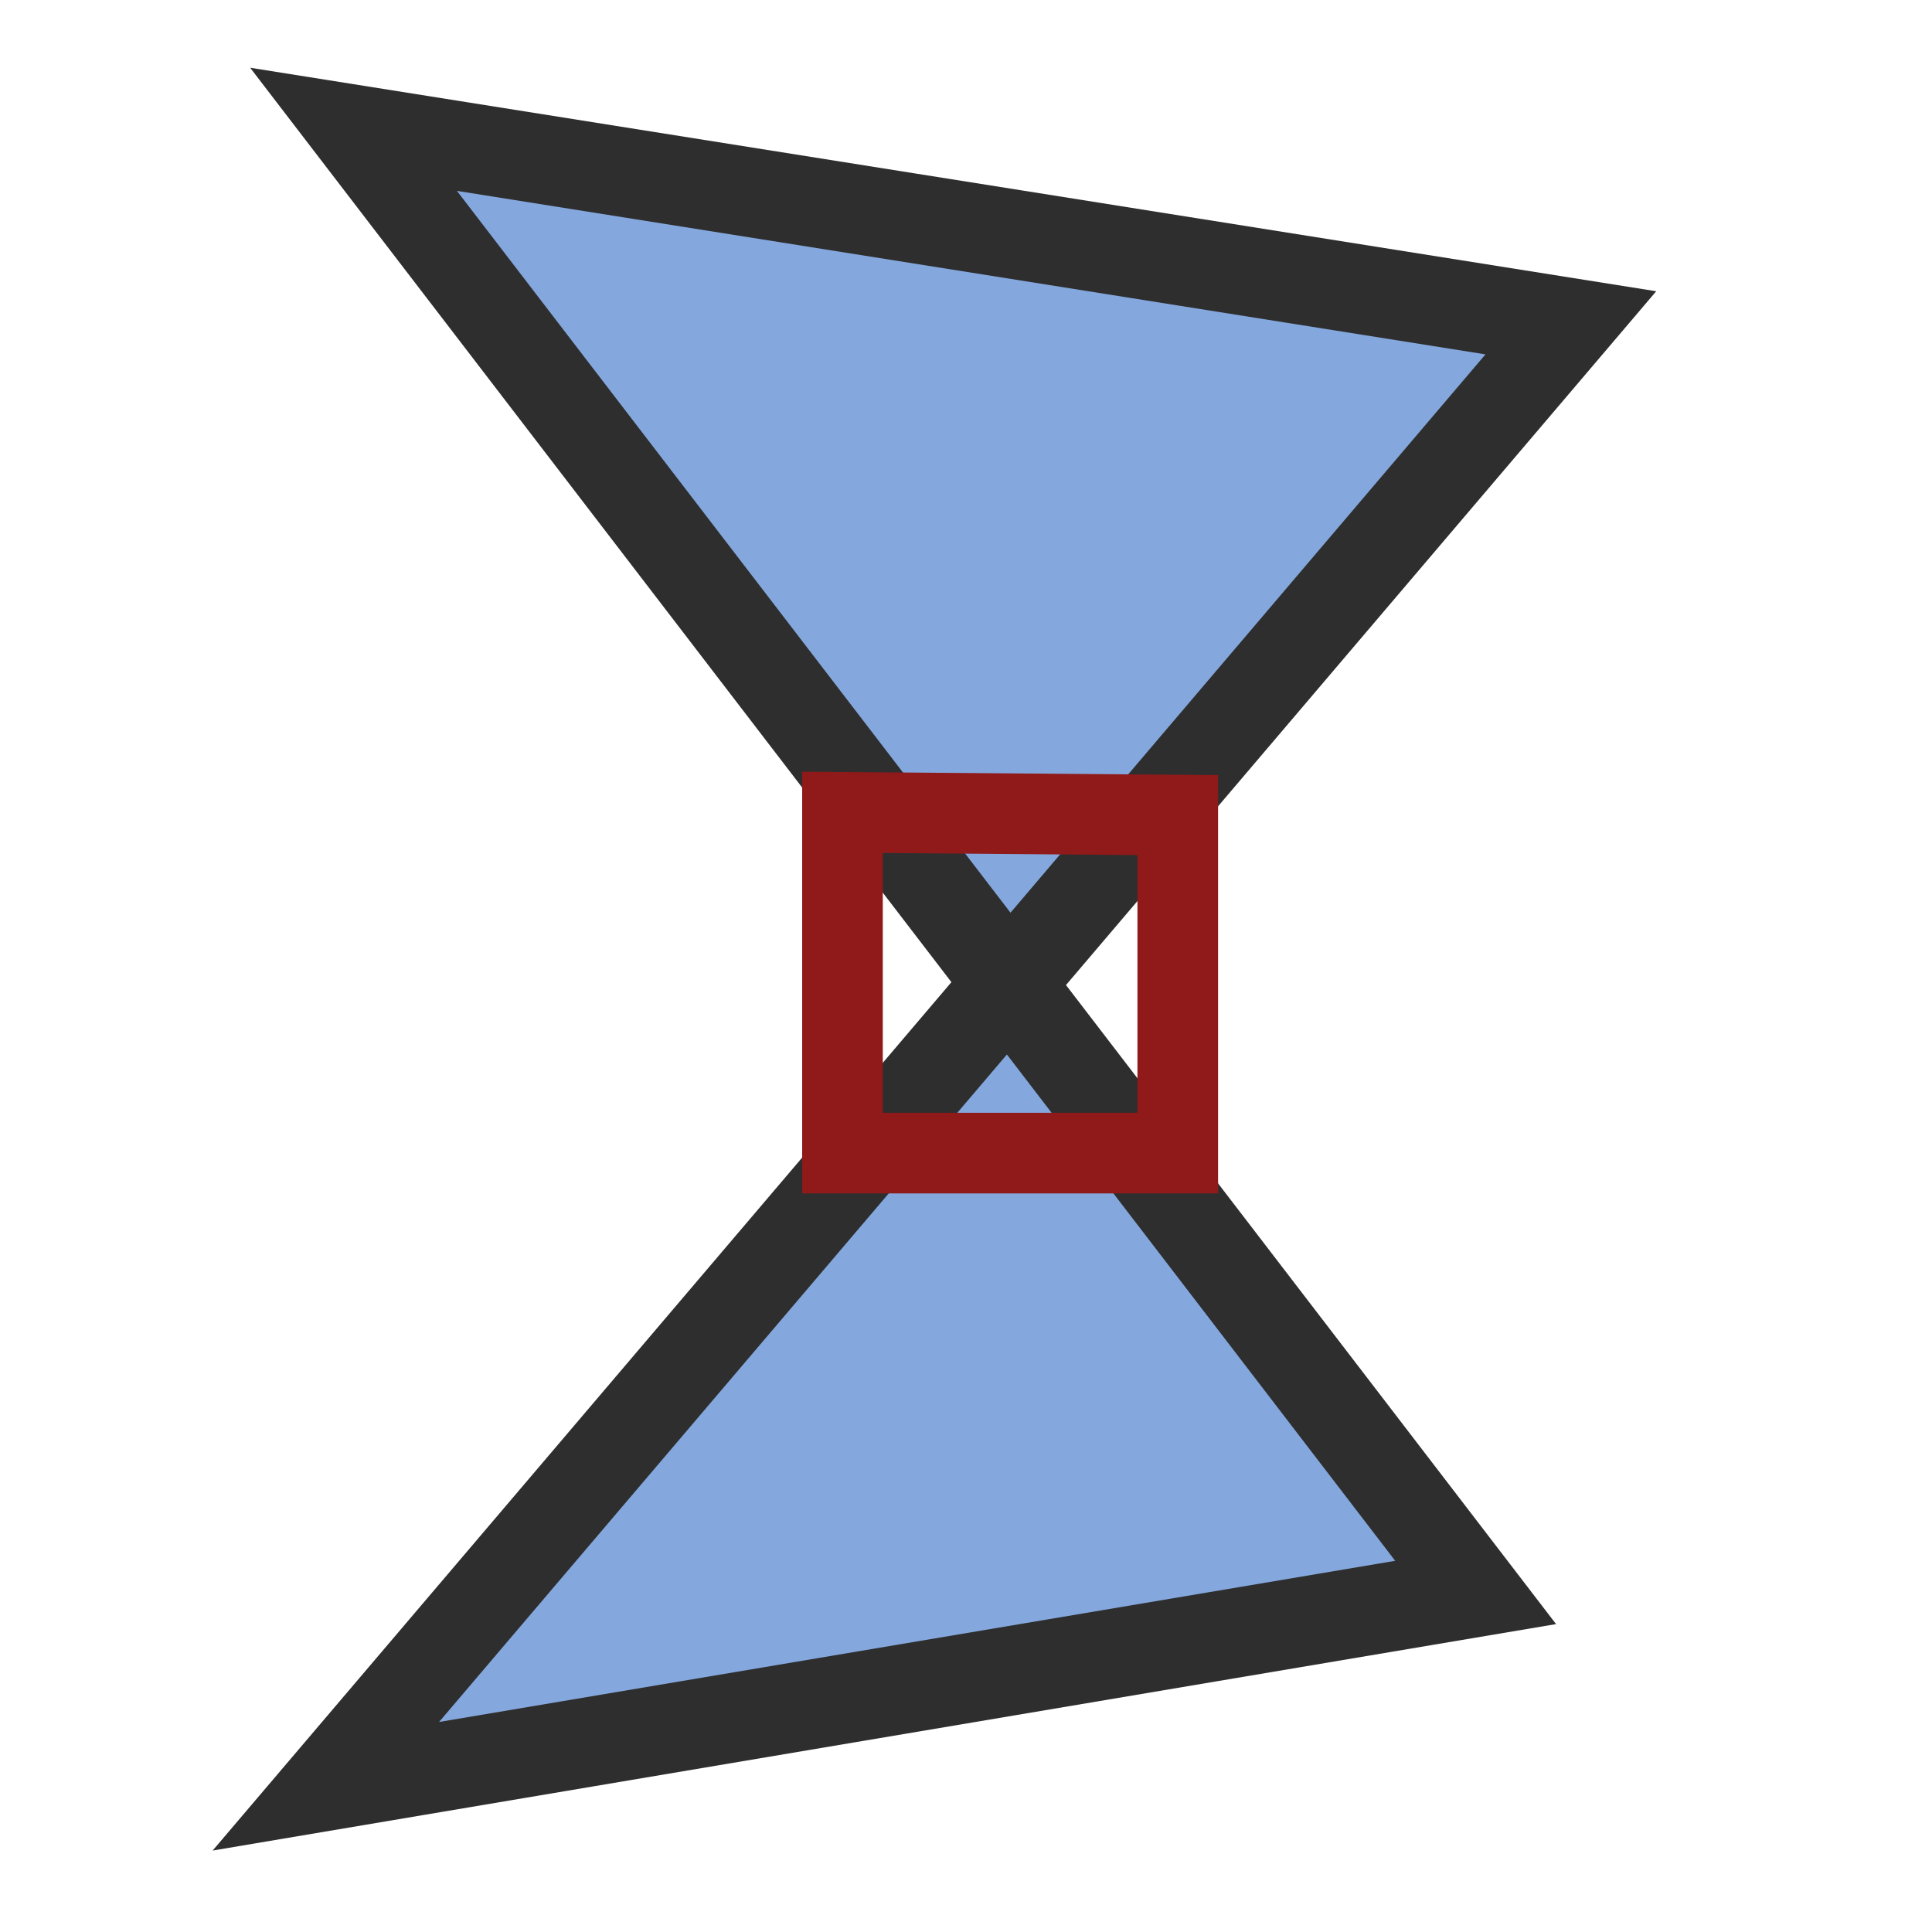
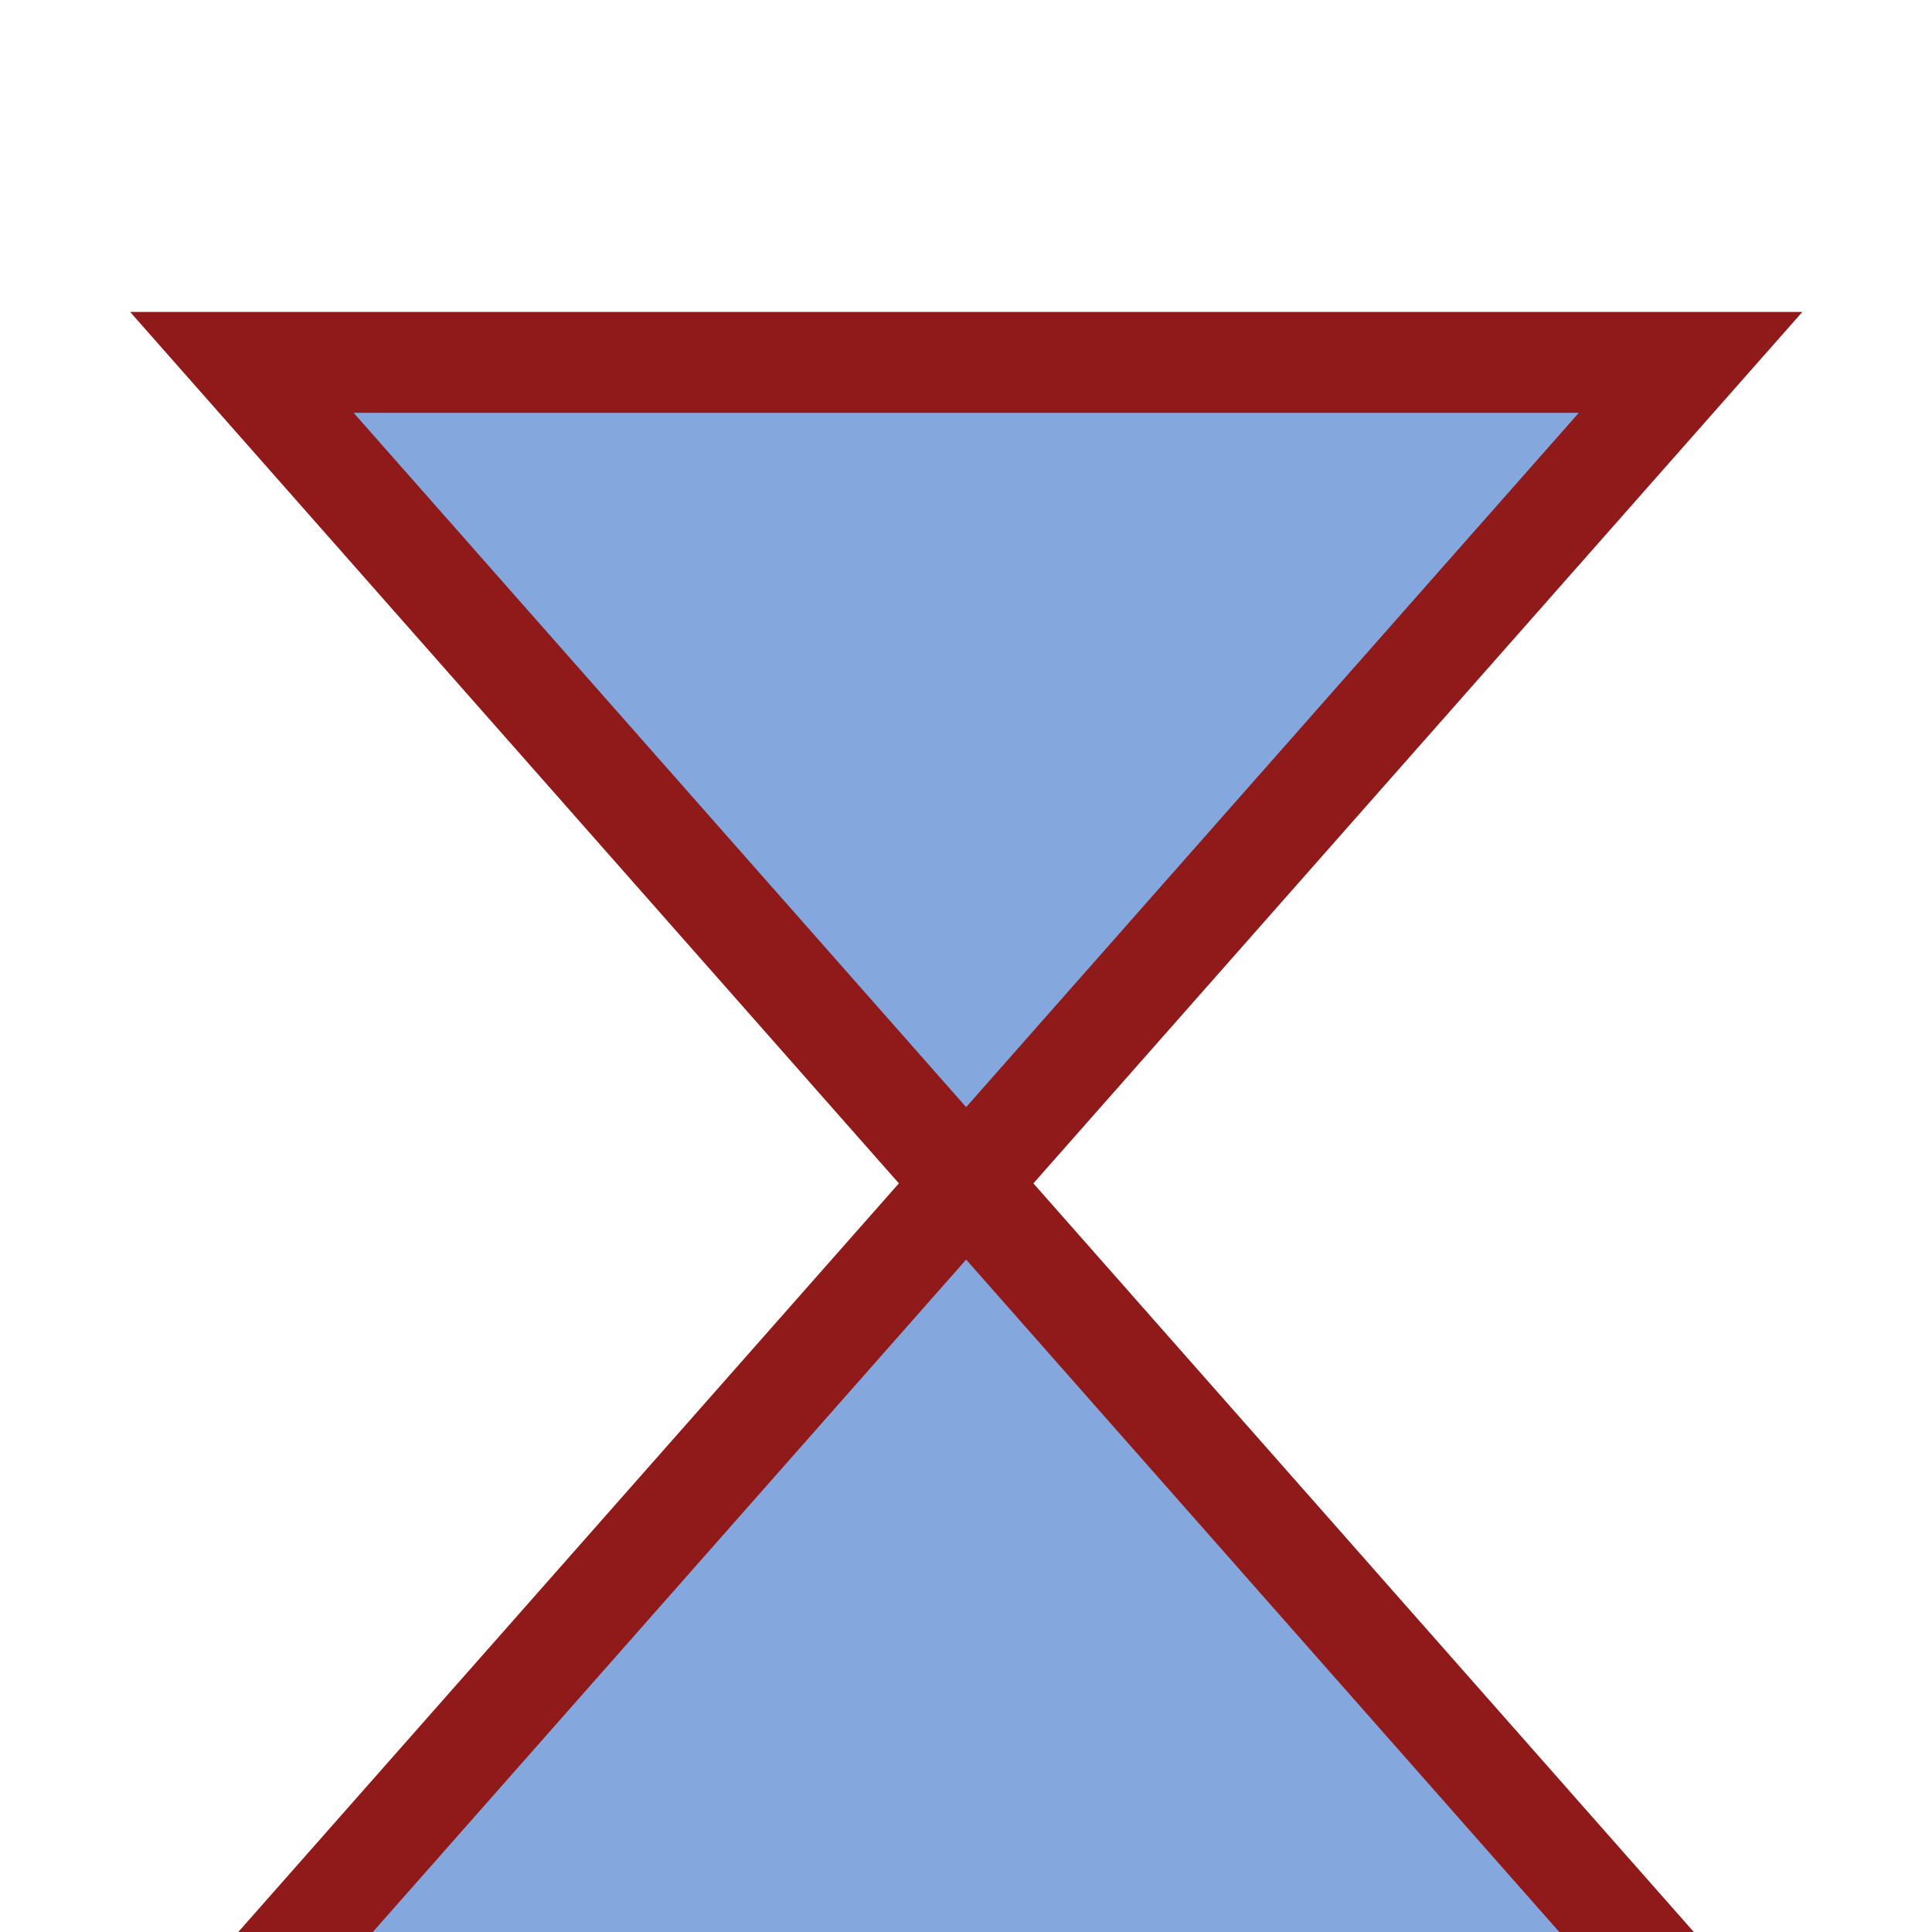
- <svg xmlns="http://www.w3.org/2000/svg" width="24" height="24" viewBox="0 0 6.35 6.35" id="svg3025" version="1.1">
-   <defs id="defs3041" />
-   <g id="layer1" style="display:inline">
-     <path style="fill:#84a8de;fill-opacity:1;stroke:#2e2e2e;stroke-width:0.293;stroke-linecap:butt;stroke-linejoin:miter;stroke-miterlimit:4;stroke-opacity:1;stroke-dasharray:none" d="M 1.162,0.425 5.163,1.061 1.071,5.871 4.85,5.234 z" id="path3074" />
-   </g>
-   <g id="layer2">
-     <path style="fill:none;stroke:#901919;stroke-width:0.265px;stroke-linecap:butt;stroke-linejoin:miter;stroke-opacity:1" d="m 2.769,2.67 1.102,0.009 0,1.111 -1.102,0 z" id="path3865" />
-   </g>
+ <svg xmlns="http://www.w3.org/2000/svg" width="16" height="16" viewBox="0 0 4.233 4.233">
+   <defs>
+     <pattern id="a" patternTransform="scale(10)" height="1" width="2" patternUnits="userSpaceOnUse">
+       <path d="M0-.5h1v2H0z" />
+     </pattern>
+   </defs>
+   <path d="M.53.794h3.174L-.265 5.292h4.763z" fill="#84a8de" stroke="#901919" stroke-width=".221" />
</svg>
